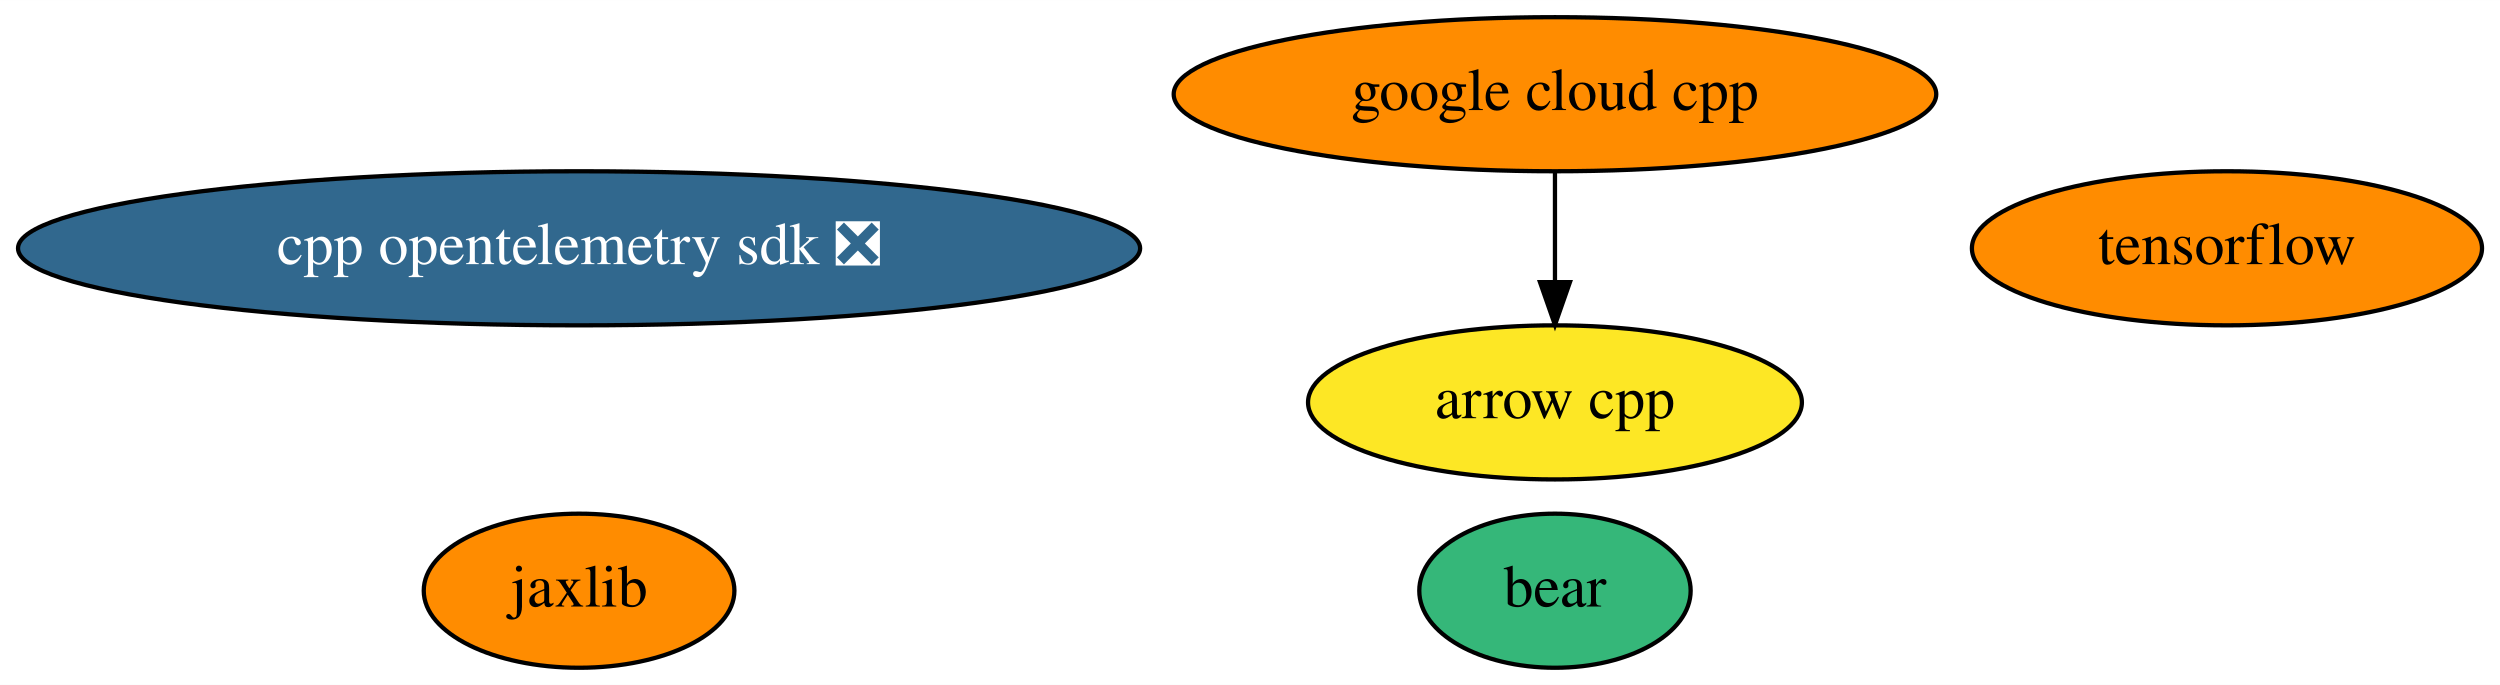
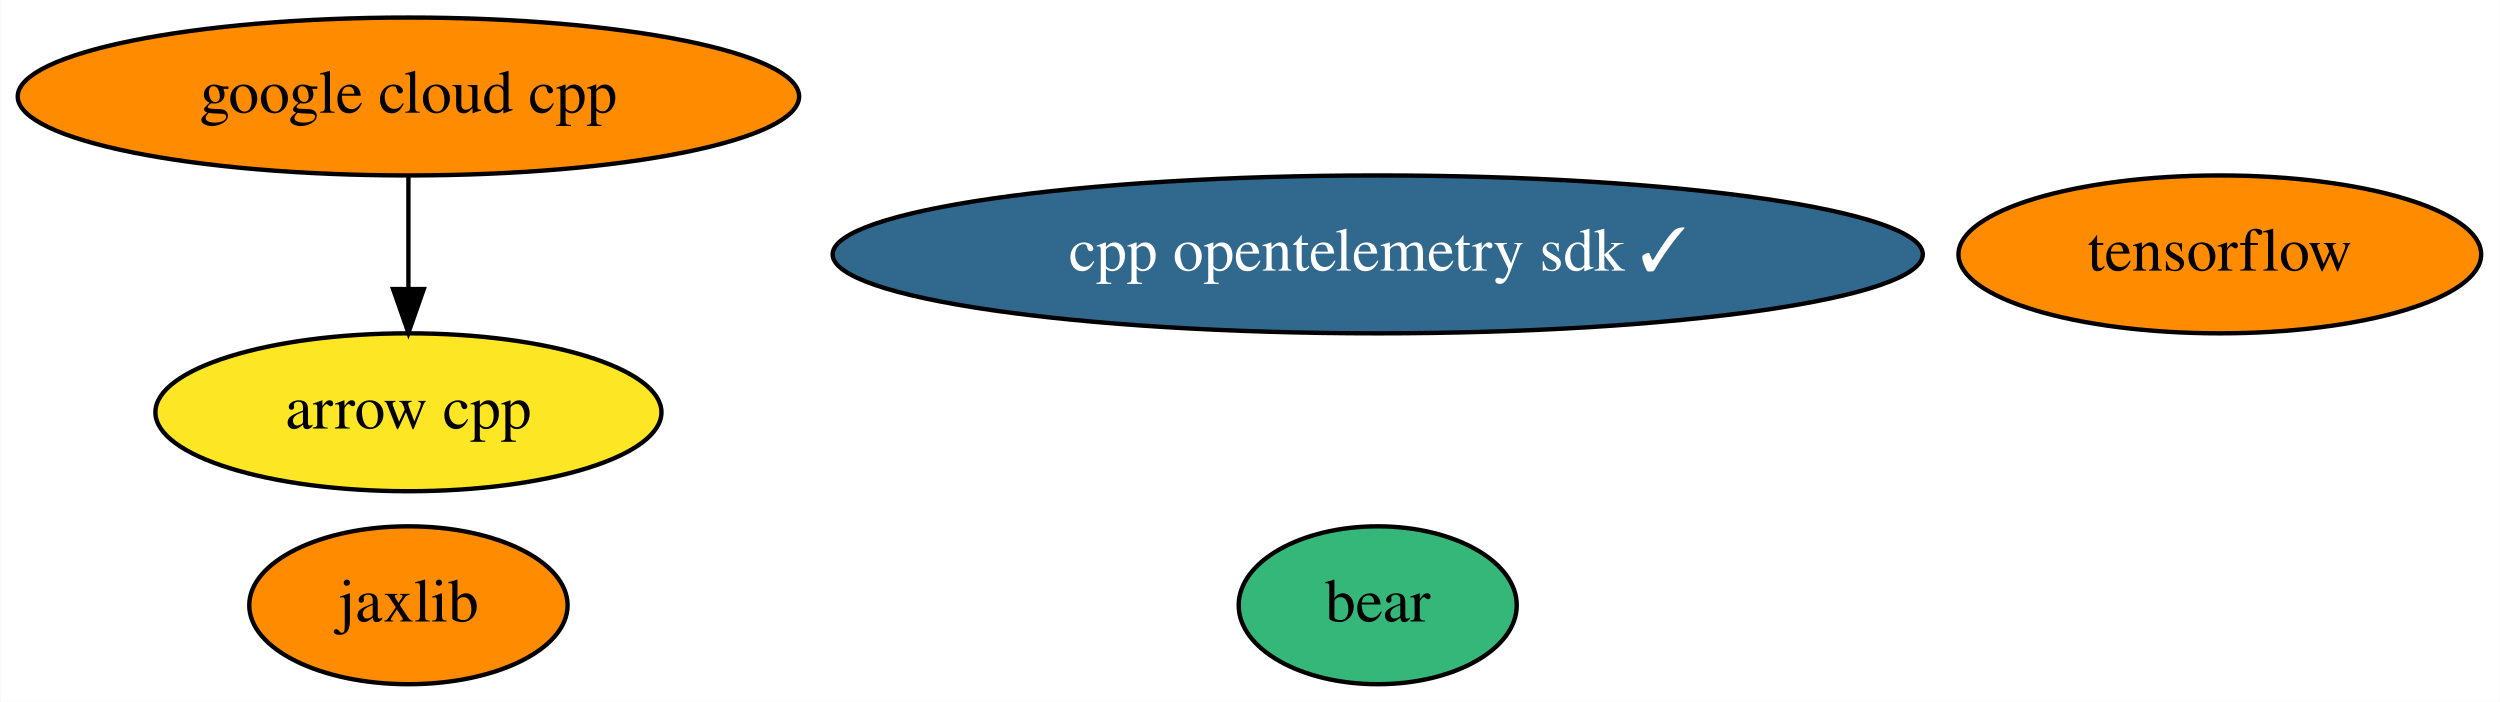
- <svg xmlns="http://www.w3.org/2000/svg" xmlns:xlink="http://www.w3.org/1999/xlink" width="584pt" height="160pt" viewBox="0.00 0.00 584.08 160.00">
+ <svg xmlns="http://www.w3.org/2000/svg" xmlns:xlink="http://www.w3.org/1999/xlink" width="570pt" height="160pt" viewBox="0.00 0.00 569.84 160.00">
  <g id="graph0" class="graph" transform="scale(1 1) rotate(0) translate(4 156)">
-     <polygon fill="white" stroke="none" points="-4,4 -4,-156 580.08,-156 580.08,4 -4,4" />
+     <polygon fill="white" stroke="none" points="-4,4 -4,-156 565.84,-156 565.84,4 -4,4" />
    <g id="node1" class="node">
      <g id="a_node1">
        <a xlink:href="https://github.com/conda-forge/arrow-cpp-feedstock" xlink:title="arrow cpp">
-           <ellipse fill="#fde725" stroke="black" cx="359.29" cy="-62" rx="57.69" ry="18" />
-           <text text-anchor="middle" x="359.29" y="-58.3" font-family="Times,serif" font-size="14.00">arrow cpp</text>
+           <ellipse fill="#fde725" stroke="black" cx="89.04" cy="-62" rx="57.69" ry="18" />
+           <text text-anchor="middle" x="89.04" y="-58.3" font-family="Times,serif" font-size="14.00">arrow cpp</text>
        </a>
      </g>
    </g>
    <g id="node2" class="node">
      <g id="a_node2">
        <a xlink:href="https://github.com/conda-forge/tensorflow-feedstock" xlink:title="tensorflow">
-           <ellipse fill="#ff8c00" stroke="black" cx="516.29" cy="-98" rx="59.59" ry="18" />
-           <text text-anchor="middle" x="516.29" y="-94.3" font-family="Times,serif" font-size="14.00">tensorflow</text>
+           <ellipse fill="#ff8c00" stroke="black" cx="502.04" cy="-98" rx="59.59" ry="18" />
+           <text text-anchor="middle" x="502.04" y="-94.3" font-family="Times,serif" font-size="14.00">tensorflow</text>
        </a>
      </g>
    </g>
    <g id="node3" class="node">
      <g id="a_node3">
        <a xlink:href="https://github.com/conda-forge/jaxlib-feedstock" xlink:title="jaxlib">
-           <ellipse fill="#ff8c00" stroke="black" cx="131.29" cy="-18" rx="36.29" ry="18" />
-           <text text-anchor="middle" x="131.29" y="-14.3" font-family="Times,serif" font-size="14.00">jaxlib</text>
+           <ellipse fill="#ff8c00" stroke="black" cx="89.04" cy="-18" rx="36.29" ry="18" />
+           <text text-anchor="middle" x="89.04" y="-14.3" font-family="Times,serif" font-size="14.00">jaxlib</text>
        </a>
      </g>
    </g>
    <g id="node4" class="node">
      <g id="a_node4">
        <a xlink:href="https://github.com/conda-forge/google-cloud-cpp-feedstock" xlink:title="google cloud cpp">
-           <ellipse fill="#ff8c00" stroke="black" cx="359.29" cy="-134" rx="89.08" ry="18" />
-           <text text-anchor="middle" x="359.29" y="-130.3" font-family="Times,serif" font-size="14.00">google cloud cpp</text>
+           <ellipse fill="#ff8c00" stroke="black" cx="89.04" cy="-134" rx="89.08" ry="18" />
+           <text text-anchor="middle" x="89.04" y="-130.3" font-family="Times,serif" font-size="14.00">google cloud cpp</text>
        </a>
      </g>
    </g>
    <g id="edge1" class="edge">
-       <path fill="none" stroke="black" d="M359.29,-115.7C359.29,-107.98 359.29,-98.71 359.29,-90.11" />
-       <polygon fill="black" stroke="black" points="362.79,-90.1 359.29,-80.1 355.79,-90.1 362.79,-90.1" />
+       <path fill="none" stroke="black" d="M89.04,-115.7C89.04,-107.98 89.04,-98.71 89.04,-90.11" />
+       <polygon fill="black" stroke="black" points="92.54,-90.1 89.04,-80.1 85.54,-90.1 92.54,-90.1" />
    </g>
    <g id="node5" class="node">
      <g id="a_node5">
        <a xlink:href="https://github.com/conda-forge/bear-feedstock" xlink:title="bear">
-           <ellipse fill="#35b779" stroke="black" cx="359.29" cy="-18" rx="31.7" ry="18" />
-           <text text-anchor="middle" x="359.29" y="-14.3" font-family="Times,serif" font-size="14.00">bear</text>
+           <ellipse fill="#35b779" stroke="black" cx="310.04" cy="-18" rx="31.7" ry="18" />
+           <text text-anchor="middle" x="310.04" y="-14.3" font-family="Times,serif" font-size="14.00">bear</text>
        </a>
      </g>
    </g>
    <g id="node6" class="node">
      <g id="a_node6">
-         <a xlink:href="https://github.com/conda-forge/cpp-opentelemetry-sdk-feedstock/pull/32" xlink:title="cpp opentelemetry sdk ❎">
-           <ellipse fill="#31688e" stroke="black" cx="131.29" cy="-98" rx="131.08" ry="18" />
-           <text text-anchor="middle" x="131.29" y="-94.3" font-family="Times,serif" font-size="14.00" fill="white">cpp opentelemetry sdk ❎</text>
+         <a xlink:href="https://github.com/conda-forge/cpp-opentelemetry-sdk-feedstock/pull/32" xlink:title="cpp opentelemetry sdk ✓">
+           <ellipse fill="#31688e" stroke="black" cx="310.04" cy="-98" rx="124.28" ry="18" />
+           <text text-anchor="middle" x="310.04" y="-94.3" font-family="Times,serif" font-size="14.00" fill="white">cpp opentelemetry sdk ✓</text>
        </a>
      </g>
    </g>
  </g>
</svg>
